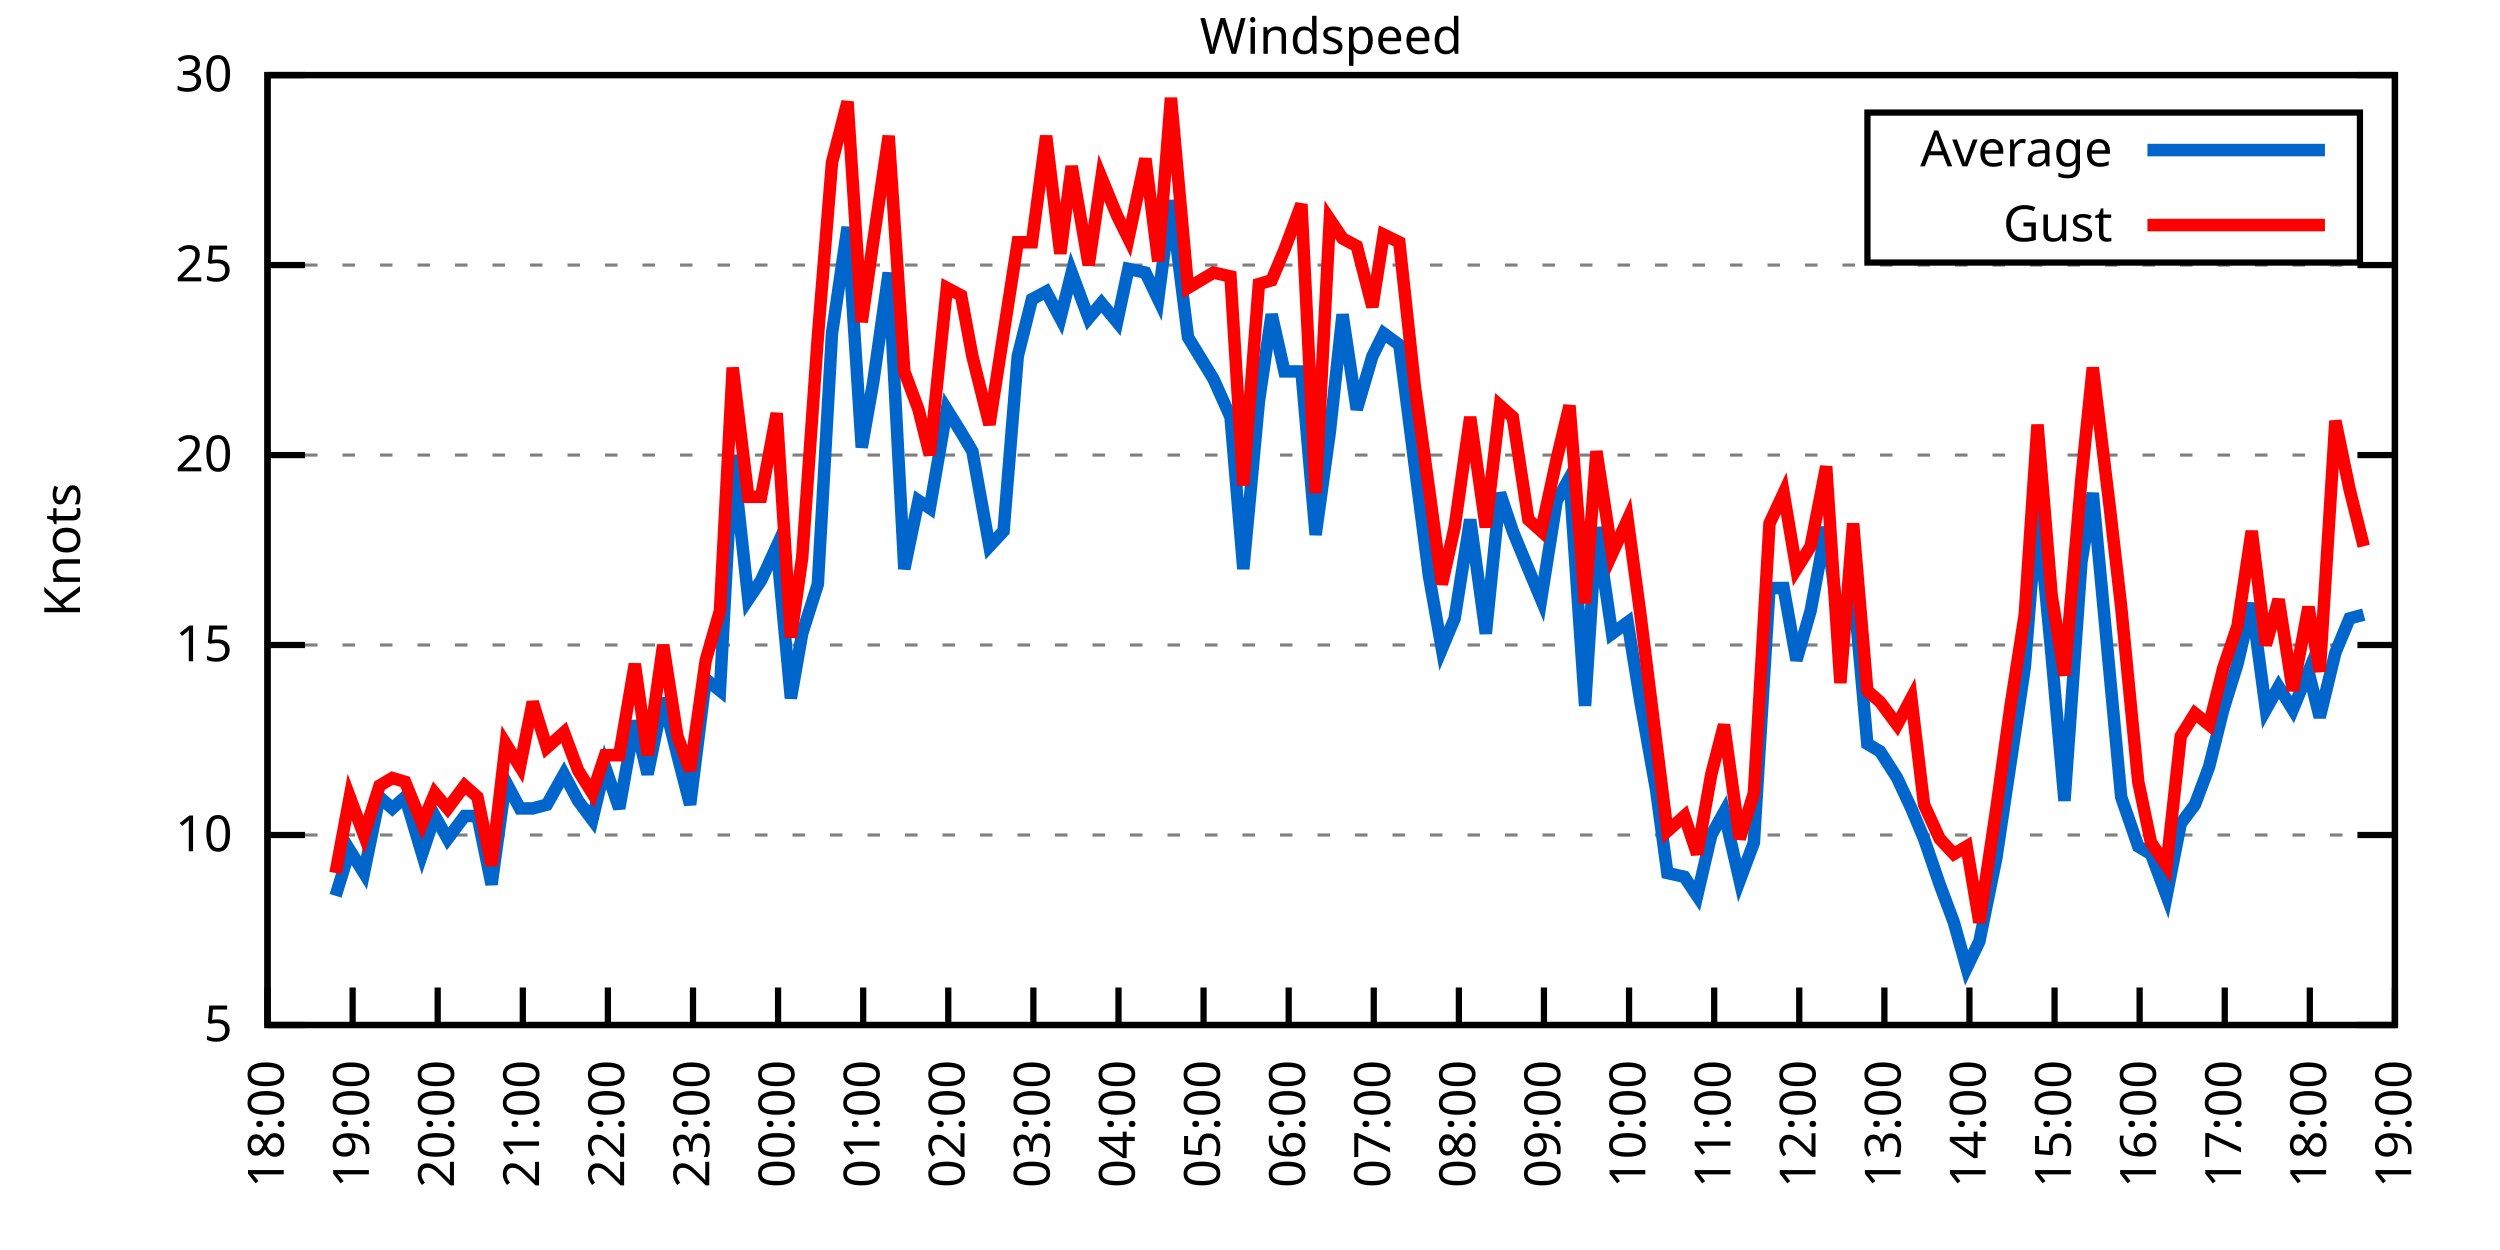
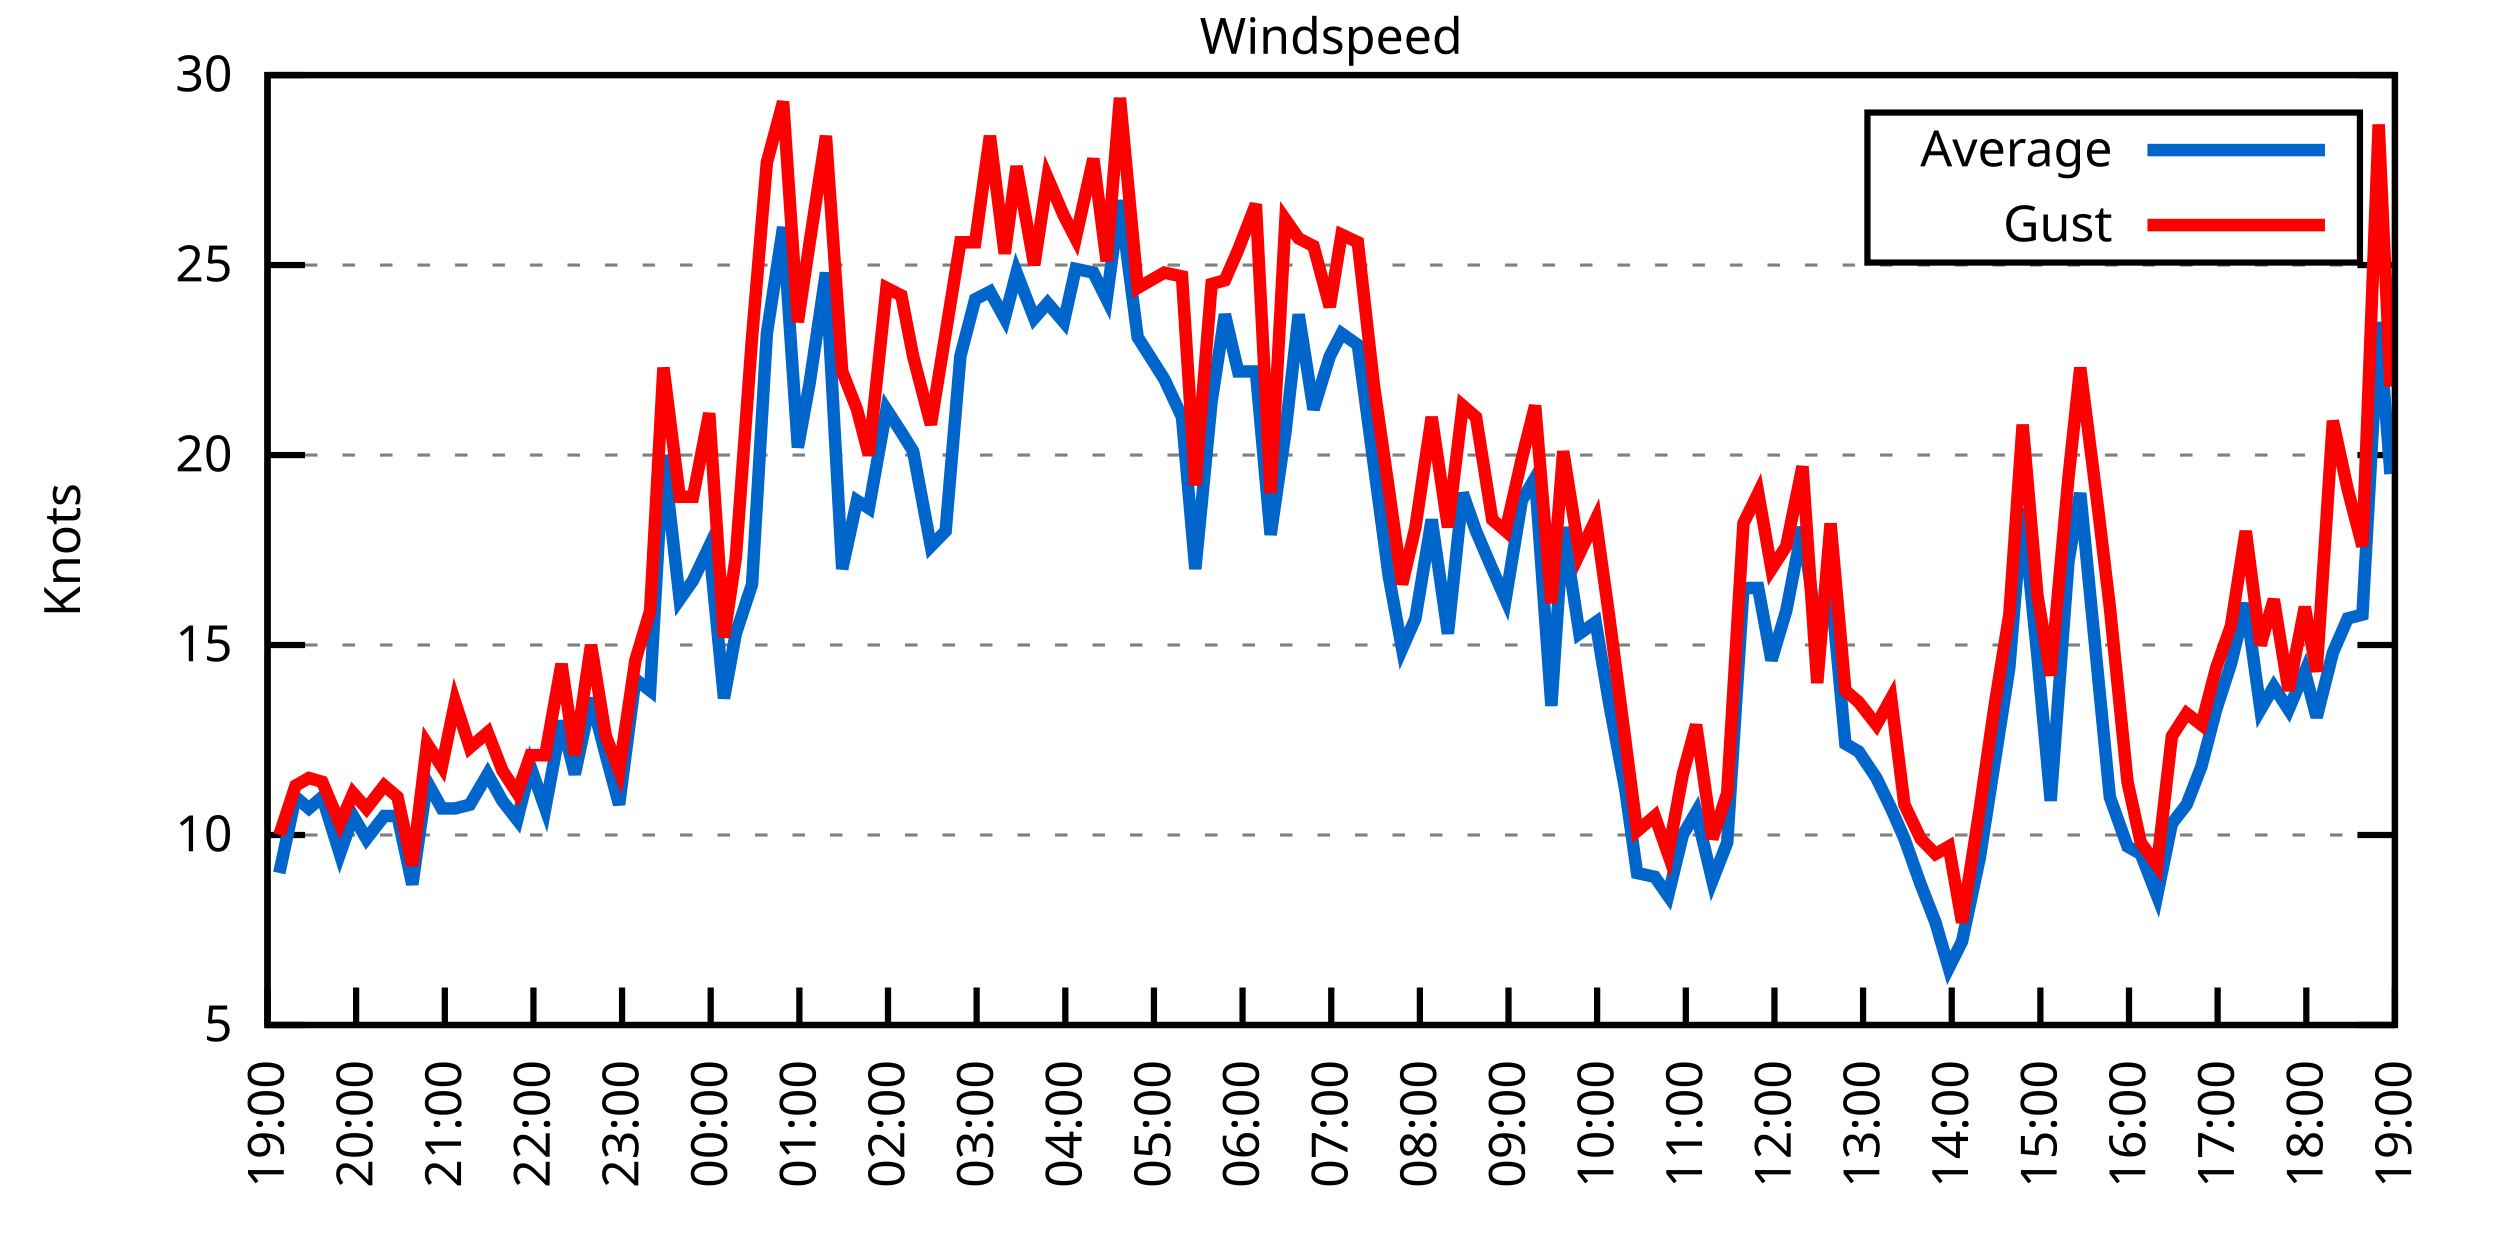
<svg xmlns="http://www.w3.org/2000/svg" xmlns:xlink="http://www.w3.org/1999/xlink" width="400" height="200" viewBox="0 0 400 200">
  <g id="gnuplot_canvas">
    <rect x="0" y="0" width="400" height="200" fill="none" />
    <defs>
      <circle id="gpDot" r="0.5" stroke-width="0.5" stroke="currentColor" />
      <path id="gpPt0" stroke-width="0.333" stroke="currentColor" d="M-1,0 h2 M0,-1 v2" />
      <path id="gpPt1" stroke-width="0.333" stroke="currentColor" d="M-1,-1 L1,1 M1,-1 L-1,1" />
      <path id="gpPt2" stroke-width="0.333" stroke="currentColor" d="M-1,0 L1,0 M0,-1 L0,1 M-1,-1 L1,1 M-1,1 L1,-1" />
      <rect id="gpPt3" stroke-width="0.333" stroke="currentColor" x="-1" y="-1" width="2" height="2" />
      <rect id="gpPt4" stroke-width="0.333" stroke="currentColor" fill="currentColor" x="-1" y="-1" width="2" height="2" />
      <circle id="gpPt5" stroke-width="0.333" stroke="currentColor" cx="0" cy="0" r="1" />
      <use xlink:href="#gpPt5" id="gpPt6" fill="currentColor" stroke="none" />
      <path id="gpPt7" stroke-width="0.333" stroke="currentColor" d="M0,-1.33 L-1.33,0.67 L1.33,0.67 z" />
      <use xlink:href="#gpPt7" id="gpPt8" fill="currentColor" stroke="none" />
      <use xlink:href="#gpPt7" id="gpPt9" stroke="currentColor" transform="rotate(180)" />
      <use xlink:href="#gpPt9" id="gpPt10" fill="currentColor" stroke="none" />
      <use xlink:href="#gpPt3" id="gpPt11" stroke="currentColor" transform="rotate(45)" />
      <use xlink:href="#gpPt11" id="gpPt12" fill="currentColor" stroke="none" />
      <path id="gpPt13" stroke-width="0.333" stroke="currentColor" d="M0,1.330 L1.265,0.411 L0.782,-1.067 L-0.782,-1.076 L-1.265,0.411 z" />
      <use xlink:href="#gpPt13" id="gpPt14" fill="currentColor" stroke="none" />
      <filter id="textbox" filterUnits="objectBoundingBox" x="0" y="0" height="1" width="1">
        <feFlood flood-color="white" flood-opacity="1" result="bgnd" />
        <feComposite in="SourceGraphic" in2="bgnd" operator="atop" />
      </filter>
      <filter id="greybox" filterUnits="objectBoundingBox" x="0" y="0" height="1" width="1">
        <feFlood flood-color="lightgrey" flood-opacity="1" result="grey" />
        <feComposite in="SourceGraphic" in2="grey" operator="atop" />
      </filter>
    </defs>
    <g fill="none" color="white" stroke="currentColor" stroke-width="1.00" stroke-linecap="butt" stroke-linejoin="miter">
</g>
    <g fill="none" color="black" stroke="currentColor" stroke-width="1.00" stroke-linecap="butt" stroke-linejoin="miter">
      <g stroke="none" shape-rendering="crispEdges">
        <polygon fill="rgb(255, 255, 255)" points="42.80,164.00 383.18,164.00 383.18,12.02 42.80,12.02 " />
      </g>
    </g>
    <g fill="none" color="black" stroke="currentColor" stroke-width="1.00" stroke-linecap="butt" stroke-linejoin="miter">
</g>
    <g fill="none" color="black" stroke="black" stroke-width="0.50" stroke-linecap="butt" stroke-linejoin="miter">
</g>
    <g fill="none" color="gray" stroke="currentColor" stroke-width="0.50" stroke-linecap="butt" stroke-linejoin="miter">
      <path stroke="gray" stroke-dasharray="2,4" class="gridline" d="M42.80,164.00 L383.19,164.00  " />
    </g>
    <g fill="none" color="gray" stroke="gray" stroke-width="1.00" stroke-linecap="butt" stroke-linejoin="miter">
</g>
    <g fill="none" color="black" stroke="currentColor" stroke-width="1.00" stroke-linecap="butt" stroke-linejoin="miter">
      <path stroke="black" d="M42.80,164.00 L48.80,164.00 M383.19,164.00 L377.19,164.00  " />
      <g transform="translate(37.20,166.60)" stroke="none" fill="black" font-family="Sans" font-size="8.00" text-anchor="end">
        <text>
          <tspan font-family="Sans"> 5</tspan>
        </text>
      </g>
    </g>
    <g fill="none" color="black" stroke="currentColor" stroke-width="1.00" stroke-linecap="butt" stroke-linejoin="miter">
</g>
    <g fill="none" color="black" stroke="black" stroke-width="0.50" stroke-linecap="butt" stroke-linejoin="miter">
</g>
    <g fill="none" color="gray" stroke="currentColor" stroke-width="0.50" stroke-linecap="butt" stroke-linejoin="miter">
      <path stroke="gray" stroke-dasharray="2,4" class="gridline" d="M42.80,133.60 L383.19,133.60  " />
    </g>
    <g fill="none" color="gray" stroke="gray" stroke-width="1.00" stroke-linecap="butt" stroke-linejoin="miter">
</g>
    <g fill="none" color="black" stroke="currentColor" stroke-width="1.00" stroke-linecap="butt" stroke-linejoin="miter">
      <path stroke="black" d="M42.80,133.60 L48.80,133.60 M383.19,133.60 L377.19,133.60  " />
      <g transform="translate(37.20,136.20)" stroke="none" fill="black" font-family="Sans" font-size="8.00" text-anchor="end">
        <text>
          <tspan font-family="Sans"> 10</tspan>
        </text>
      </g>
    </g>
    <g fill="none" color="black" stroke="currentColor" stroke-width="1.00" stroke-linecap="butt" stroke-linejoin="miter">
</g>
    <g fill="none" color="black" stroke="black" stroke-width="0.50" stroke-linecap="butt" stroke-linejoin="miter">
</g>
    <g fill="none" color="gray" stroke="currentColor" stroke-width="0.50" stroke-linecap="butt" stroke-linejoin="miter">
      <path stroke="gray" stroke-dasharray="2,4" class="gridline" d="M42.80,103.20 L383.19,103.20  " />
    </g>
    <g fill="none" color="gray" stroke="gray" stroke-width="1.00" stroke-linecap="butt" stroke-linejoin="miter">
</g>
    <g fill="none" color="black" stroke="currentColor" stroke-width="1.00" stroke-linecap="butt" stroke-linejoin="miter">
      <path stroke="black" d="M42.80,103.20 L48.80,103.20 M383.19,103.20 L377.19,103.20  " />
      <g transform="translate(37.20,105.80)" stroke="none" fill="black" font-family="Sans" font-size="8.00" text-anchor="end">
        <text>
          <tspan font-family="Sans"> 15</tspan>
        </text>
      </g>
    </g>
    <g fill="none" color="black" stroke="currentColor" stroke-width="1.00" stroke-linecap="butt" stroke-linejoin="miter">
</g>
    <g fill="none" color="black" stroke="black" stroke-width="0.50" stroke-linecap="butt" stroke-linejoin="miter">
</g>
    <g fill="none" color="gray" stroke="currentColor" stroke-width="0.50" stroke-linecap="butt" stroke-linejoin="miter">
      <path stroke="gray" stroke-dasharray="2,4" class="gridline" d="M42.80,72.81 L383.19,72.81  " />
    </g>
    <g fill="none" color="gray" stroke="gray" stroke-width="1.00" stroke-linecap="butt" stroke-linejoin="miter">
</g>
    <g fill="none" color="black" stroke="currentColor" stroke-width="1.00" stroke-linecap="butt" stroke-linejoin="miter">
      <path stroke="black" d="M42.80,72.81 L48.80,72.81 M383.19,72.81 L377.19,72.81  " />
      <g transform="translate(37.20,75.41)" stroke="none" fill="black" font-family="Sans" font-size="8.00" text-anchor="end">
        <text>
          <tspan font-family="Sans"> 20</tspan>
        </text>
      </g>
    </g>
    <g fill="none" color="black" stroke="currentColor" stroke-width="1.00" stroke-linecap="butt" stroke-linejoin="miter">
</g>
    <g fill="none" color="black" stroke="black" stroke-width="0.50" stroke-linecap="butt" stroke-linejoin="miter">
</g>
    <g fill="none" color="gray" stroke="currentColor" stroke-width="0.50" stroke-linecap="butt" stroke-linejoin="miter">
      <path stroke="gray" stroke-dasharray="2,4" class="gridline" d="M42.80,42.41 L383.19,42.41  " />
    </g>
    <g fill="none" color="gray" stroke="gray" stroke-width="1.00" stroke-linecap="butt" stroke-linejoin="miter">
</g>
    <g fill="none" color="black" stroke="currentColor" stroke-width="1.00" stroke-linecap="butt" stroke-linejoin="miter">
      <path stroke="black" d="M42.80,42.41 L48.80,42.41 M383.19,42.41 L377.19,42.41  " />
      <g transform="translate(37.20,45.01)" stroke="none" fill="black" font-family="Sans" font-size="8.00" text-anchor="end">
        <text>
          <tspan font-family="Sans"> 25</tspan>
        </text>
      </g>
    </g>
    <g fill="none" color="black" stroke="currentColor" stroke-width="1.00" stroke-linecap="butt" stroke-linejoin="miter">
</g>
    <g fill="none" color="black" stroke="black" stroke-width="0.50" stroke-linecap="butt" stroke-linejoin="miter">
</g>
    <g fill="none" color="gray" stroke="currentColor" stroke-width="0.50" stroke-linecap="butt" stroke-linejoin="miter">
      <path stroke="gray" stroke-dasharray="2,4" class="gridline" d="M42.80,12.01 L383.19,12.01  " />
    </g>
    <g fill="none" color="gray" stroke="gray" stroke-width="1.00" stroke-linecap="butt" stroke-linejoin="miter">
</g>
    <g fill="none" color="black" stroke="currentColor" stroke-width="1.00" stroke-linecap="butt" stroke-linejoin="miter">
      <path stroke="black" d="M42.80,12.01 L48.80,12.01 M383.19,12.01 L377.19,12.01  " />
      <g transform="translate(37.20,14.61)" stroke="none" fill="black" font-family="Sans" font-size="8.00" text-anchor="end">
        <text>
          <tspan font-family="Sans"> 30</tspan>
        </text>
      </g>
    </g>
    <g fill="none" color="black" stroke="currentColor" stroke-width="1.00" stroke-linecap="butt" stroke-linejoin="miter">
      <path stroke="black" d="M42.80,164.00 L42.80,158.00  " />
      <g transform="translate(45.40,169.60) rotate(270.00)" stroke="none" fill="black" font-family="Sans" font-size="8.00" text-anchor="end">
        <text>
-           <tspan font-family="Sans">18:00</tspan>
-         </text>
-       </g>
-     </g>
-     <g fill="none" color="black" stroke="currentColor" stroke-width="1.00" stroke-linecap="butt" stroke-linejoin="miter">
-       <path stroke="black" d="M56.42,164.00 L56.42,158.00  " />
-       <g transform="translate(59.02,169.60) rotate(270.00)" stroke="none" fill="black" font-family="Sans" font-size="8.00" text-anchor="end">
-         <text>
          <tspan font-family="Sans">19:00</tspan>
        </text>
      </g>
    </g>
    <g fill="none" color="black" stroke="currentColor" stroke-width="1.00" stroke-linecap="butt" stroke-linejoin="miter">
-       <path stroke="black" d="M70.03,164.00 L70.03,158.00  " />
-       <g transform="translate(72.63,169.60) rotate(270.00)" stroke="none" fill="black" font-family="Sans" font-size="8.00" text-anchor="end">
+       <path stroke="black" d="M56.98,164.00 L56.98,158.00  " />
+       <g transform="translate(59.58,169.60) rotate(270.00)" stroke="none" fill="black" font-family="Sans" font-size="8.00" text-anchor="end">
        <text>
          <tspan font-family="Sans">20:00</tspan>
        </text>
      </g>
    </g>
    <g fill="none" color="black" stroke="currentColor" stroke-width="1.00" stroke-linecap="butt" stroke-linejoin="miter">
-       <path stroke="black" d="M83.65,164.00 L83.65,158.00  " />
-       <g transform="translate(86.25,169.60) rotate(270.00)" stroke="none" fill="black" font-family="Sans" font-size="8.00" text-anchor="end">
+       <path stroke="black" d="M71.17,164.00 L71.17,158.00  " />
+       <g transform="translate(73.77,169.60) rotate(270.00)" stroke="none" fill="black" font-family="Sans" font-size="8.00" text-anchor="end">
        <text>
          <tspan font-family="Sans">21:00</tspan>
        </text>
      </g>
    </g>
    <g fill="none" color="black" stroke="currentColor" stroke-width="1.00" stroke-linecap="butt" stroke-linejoin="miter">
-       <path stroke="black" d="M97.26,164.00 L97.26,158.00  " />
-       <g transform="translate(99.86,169.60) rotate(270.00)" stroke="none" fill="black" font-family="Sans" font-size="8.00" text-anchor="end">
+       <path stroke="black" d="M85.35,164.00 L85.35,158.00  " />
+       <g transform="translate(87.95,169.60) rotate(270.00)" stroke="none" fill="black" font-family="Sans" font-size="8.00" text-anchor="end">
        <text>
          <tspan font-family="Sans">22:00</tspan>
        </text>
      </g>
    </g>
    <g fill="none" color="black" stroke="currentColor" stroke-width="1.00" stroke-linecap="butt" stroke-linejoin="miter">
-       <path stroke="black" d="M110.88,164.00 L110.88,158.00  " />
-       <g transform="translate(113.48,169.60) rotate(270.00)" stroke="none" fill="black" font-family="Sans" font-size="8.00" text-anchor="end">
+       <path stroke="black" d="M99.53,164.00 L99.53,158.00  " />
+       <g transform="translate(102.13,169.60) rotate(270.00)" stroke="none" fill="black" font-family="Sans" font-size="8.00" text-anchor="end">
        <text>
          <tspan font-family="Sans">23:00</tspan>
        </text>
      </g>
    </g>
    <g fill="none" color="black" stroke="currentColor" stroke-width="1.00" stroke-linecap="butt" stroke-linejoin="miter">
-       <path stroke="black" d="M124.49,164.00 L124.49,158.00  " />
-       <g transform="translate(127.09,169.60) rotate(270.00)" stroke="none" fill="black" font-family="Sans" font-size="8.00" text-anchor="end">
+       <path stroke="black" d="M113.71,164.00 L113.71,158.00  " />
+       <g transform="translate(116.31,169.60) rotate(270.00)" stroke="none" fill="black" font-family="Sans" font-size="8.00" text-anchor="end">
        <text>
          <tspan font-family="Sans">00:00</tspan>
        </text>
      </g>
    </g>
    <g fill="none" color="black" stroke="currentColor" stroke-width="1.00" stroke-linecap="butt" stroke-linejoin="miter">
-       <path stroke="black" d="M138.11,164.00 L138.11,158.00  " />
-       <g transform="translate(140.71,169.60) rotate(270.00)" stroke="none" fill="black" font-family="Sans" font-size="8.00" text-anchor="end">
+       <path stroke="black" d="M127.90,164.00 L127.90,158.00  " />
+       <g transform="translate(130.50,169.60) rotate(270.00)" stroke="none" fill="black" font-family="Sans" font-size="8.00" text-anchor="end">
        <text>
          <tspan font-family="Sans">01:00</tspan>
        </text>
      </g>
    </g>
    <g fill="none" color="black" stroke="currentColor" stroke-width="1.00" stroke-linecap="butt" stroke-linejoin="miter">
-       <path stroke="black" d="M151.72,164.00 L151.72,158.00  " />
-       <g transform="translate(154.32,169.60) rotate(270.00)" stroke="none" fill="black" font-family="Sans" font-size="8.00" text-anchor="end">
+       <path stroke="black" d="M142.08,164.00 L142.08,158.00  " />
+       <g transform="translate(144.68,169.60) rotate(270.00)" stroke="none" fill="black" font-family="Sans" font-size="8.00" text-anchor="end">
        <text>
          <tspan font-family="Sans">02:00</tspan>
        </text>
      </g>
    </g>
    <g fill="none" color="black" stroke="currentColor" stroke-width="1.00" stroke-linecap="butt" stroke-linejoin="miter">
-       <path stroke="black" d="M165.34,164.00 L165.34,158.00  " />
-       <g transform="translate(167.94,169.60) rotate(270.00)" stroke="none" fill="black" font-family="Sans" font-size="8.00" text-anchor="end">
+       <path stroke="black" d="M156.26,164.00 L156.26,158.00  " />
+       <g transform="translate(158.86,169.60) rotate(270.00)" stroke="none" fill="black" font-family="Sans" font-size="8.00" text-anchor="end">
        <text>
          <tspan font-family="Sans">03:00</tspan>
        </text>
      </g>
    </g>
    <g fill="none" color="black" stroke="currentColor" stroke-width="1.00" stroke-linecap="butt" stroke-linejoin="miter">
-       <path stroke="black" d="M178.96,164.00 L178.96,158.00  " />
-       <g transform="translate(181.56,169.60) rotate(270.00)" stroke="none" fill="black" font-family="Sans" font-size="8.00" text-anchor="end">
+       <path stroke="black" d="M170.45,164.00 L170.45,158.00  " />
+       <g transform="translate(173.05,169.60) rotate(270.00)" stroke="none" fill="black" font-family="Sans" font-size="8.00" text-anchor="end">
        <text>
          <tspan font-family="Sans">04:00</tspan>
        </text>
      </g>
    </g>
    <g fill="none" color="black" stroke="currentColor" stroke-width="1.00" stroke-linecap="butt" stroke-linejoin="miter">
-       <path stroke="black" d="M192.57,164.00 L192.57,158.00  " />
-       <g transform="translate(195.17,169.60) rotate(270.00)" stroke="none" fill="black" font-family="Sans" font-size="8.00" text-anchor="end">
+       <path stroke="black" d="M184.63,164.00 L184.63,158.00  " />
+       <g transform="translate(187.23,169.60) rotate(270.00)" stroke="none" fill="black" font-family="Sans" font-size="8.00" text-anchor="end">
        <text>
          <tspan font-family="Sans">05:00</tspan>
        </text>
      </g>
    </g>
    <g fill="none" color="black" stroke="currentColor" stroke-width="1.00" stroke-linecap="butt" stroke-linejoin="miter">
-       <path stroke="black" d="M206.19,164.00 L206.19,158.00  " />
-       <g transform="translate(208.79,169.60) rotate(270.00)" stroke="none" fill="black" font-family="Sans" font-size="8.00" text-anchor="end">
+       <path stroke="black" d="M198.81,164.00 L198.81,158.00  " />
+       <g transform="translate(201.41,169.60) rotate(270.00)" stroke="none" fill="black" font-family="Sans" font-size="8.00" text-anchor="end">
        <text>
          <tspan font-family="Sans">06:00</tspan>
        </text>
      </g>
    </g>
    <g fill="none" color="black" stroke="currentColor" stroke-width="1.00" stroke-linecap="butt" stroke-linejoin="miter">
-       <path stroke="black" d="M219.80,164.00 L219.80,158.00  " />
-       <g transform="translate(222.40,169.60) rotate(270.00)" stroke="none" fill="black" font-family="Sans" font-size="8.00" text-anchor="end">
+       <path stroke="black" d="M213.00,164.00 L213.00,158.00  " />
+       <g transform="translate(215.60,169.60) rotate(270.00)" stroke="none" fill="black" font-family="Sans" font-size="8.00" text-anchor="end">
        <text>
          <tspan font-family="Sans">07:00</tspan>
        </text>
      </g>
    </g>
    <g fill="none" color="black" stroke="currentColor" stroke-width="1.00" stroke-linecap="butt" stroke-linejoin="miter">
-       <path stroke="black" d="M233.42,164.00 L233.42,158.00  " />
-       <g transform="translate(236.02,169.60) rotate(270.00)" stroke="none" fill="black" font-family="Sans" font-size="8.00" text-anchor="end">
+       <path stroke="black" d="M227.18,164.00 L227.18,158.00  " />
+       <g transform="translate(229.78,169.60) rotate(270.00)" stroke="none" fill="black" font-family="Sans" font-size="8.00" text-anchor="end">
        <text>
          <tspan font-family="Sans">08:00</tspan>
        </text>
      </g>
    </g>
    <g fill="none" color="black" stroke="currentColor" stroke-width="1.00" stroke-linecap="butt" stroke-linejoin="miter">
-       <path stroke="black" d="M247.03,164.00 L247.03,158.00  " />
-       <g transform="translate(249.63,169.60) rotate(270.00)" stroke="none" fill="black" font-family="Sans" font-size="8.00" text-anchor="end">
+       <path stroke="black" d="M241.36,164.00 L241.36,158.00  " />
+       <g transform="translate(243.96,169.60) rotate(270.00)" stroke="none" fill="black" font-family="Sans" font-size="8.00" text-anchor="end">
        <text>
          <tspan font-family="Sans">09:00</tspan>
        </text>
      </g>
    </g>
    <g fill="none" color="black" stroke="currentColor" stroke-width="1.00" stroke-linecap="butt" stroke-linejoin="miter">
-       <path stroke="black" d="M260.65,164.00 L260.65,158.00  " />
-       <g transform="translate(263.25,169.60) rotate(270.00)" stroke="none" fill="black" font-family="Sans" font-size="8.00" text-anchor="end">
+       <path stroke="black" d="M255.54,164.00 L255.54,158.00  " />
+       <g transform="translate(258.14,169.60) rotate(270.00)" stroke="none" fill="black" font-family="Sans" font-size="8.00" text-anchor="end">
        <text>
          <tspan font-family="Sans">10:00</tspan>
        </text>
      </g>
    </g>
    <g fill="none" color="black" stroke="currentColor" stroke-width="1.00" stroke-linecap="butt" stroke-linejoin="miter">
-       <path stroke="black" d="M274.27,164.00 L274.27,158.00  " />
-       <g transform="translate(276.87,169.60) rotate(270.00)" stroke="none" fill="black" font-family="Sans" font-size="8.00" text-anchor="end">
+       <path stroke="black" d="M269.73,164.00 L269.73,158.00  " />
+       <g transform="translate(272.33,169.60) rotate(270.00)" stroke="none" fill="black" font-family="Sans" font-size="8.00" text-anchor="end">
        <text>
          <tspan font-family="Sans">11:00</tspan>
        </text>
      </g>
    </g>
    <g fill="none" color="black" stroke="currentColor" stroke-width="1.00" stroke-linecap="butt" stroke-linejoin="miter">
-       <path stroke="black" d="M287.88,164.00 L287.88,158.00  " />
-       <g transform="translate(290.48,169.60) rotate(270.00)" stroke="none" fill="black" font-family="Sans" font-size="8.00" text-anchor="end">
+       <path stroke="black" d="M283.91,164.00 L283.91,158.00  " />
+       <g transform="translate(286.51,169.60) rotate(270.00)" stroke="none" fill="black" font-family="Sans" font-size="8.00" text-anchor="end">
        <text>
          <tspan font-family="Sans">12:00</tspan>
        </text>
      </g>
    </g>
    <g fill="none" color="black" stroke="currentColor" stroke-width="1.00" stroke-linecap="butt" stroke-linejoin="miter">
-       <path stroke="black" d="M301.50,164.00 L301.50,158.00  " />
-       <g transform="translate(304.10,169.60) rotate(270.00)" stroke="none" fill="black" font-family="Sans" font-size="8.00" text-anchor="end">
+       <path stroke="black" d="M298.09,164.00 L298.09,158.00  " />
+       <g transform="translate(300.69,169.60) rotate(270.00)" stroke="none" fill="black" font-family="Sans" font-size="8.00" text-anchor="end">
        <text>
          <tspan font-family="Sans">13:00</tspan>
        </text>
      </g>
    </g>
    <g fill="none" color="black" stroke="currentColor" stroke-width="1.00" stroke-linecap="butt" stroke-linejoin="miter">
-       <path stroke="black" d="M315.11,164.00 L315.11,158.00  " />
-       <g transform="translate(317.71,169.60) rotate(270.00)" stroke="none" fill="black" font-family="Sans" font-size="8.00" text-anchor="end">
+       <path stroke="black" d="M312.28,164.00 L312.28,158.00  " />
+       <g transform="translate(314.88,169.60) rotate(270.00)" stroke="none" fill="black" font-family="Sans" font-size="8.00" text-anchor="end">
        <text>
          <tspan font-family="Sans">14:00</tspan>
        </text>
      </g>
    </g>
    <g fill="none" color="black" stroke="currentColor" stroke-width="1.00" stroke-linecap="butt" stroke-linejoin="miter">
-       <path stroke="black" d="M328.73,164.00 L328.73,158.00  " />
-       <g transform="translate(331.33,169.60) rotate(270.00)" stroke="none" fill="black" font-family="Sans" font-size="8.00" text-anchor="end">
+       <path stroke="black" d="M326.46,164.00 L326.46,158.00  " />
+       <g transform="translate(329.06,169.60) rotate(270.00)" stroke="none" fill="black" font-family="Sans" font-size="8.00" text-anchor="end">
        <text>
          <tspan font-family="Sans">15:00</tspan>
        </text>
      </g>
    </g>
    <g fill="none" color="black" stroke="currentColor" stroke-width="1.00" stroke-linecap="butt" stroke-linejoin="miter">
-       <path stroke="black" d="M342.34,164.00 L342.34,158.00  " />
-       <g transform="translate(344.94,169.60) rotate(270.00)" stroke="none" fill="black" font-family="Sans" font-size="8.00" text-anchor="end">
+       <path stroke="black" d="M340.64,164.00 L340.64,158.00  " />
+       <g transform="translate(343.24,169.60) rotate(270.00)" stroke="none" fill="black" font-family="Sans" font-size="8.00" text-anchor="end">
        <text>
          <tspan font-family="Sans">16:00</tspan>
        </text>
      </g>
    </g>
    <g fill="none" color="black" stroke="currentColor" stroke-width="1.00" stroke-linecap="butt" stroke-linejoin="miter">
-       <path stroke="black" d="M355.96,164.00 L355.96,158.00  " />
-       <g transform="translate(358.56,169.60) rotate(270.00)" stroke="none" fill="black" font-family="Sans" font-size="8.00" text-anchor="end">
+       <path stroke="black" d="M354.82,164.00 L354.82,158.00  " />
+       <g transform="translate(357.42,169.60) rotate(270.00)" stroke="none" fill="black" font-family="Sans" font-size="8.00" text-anchor="end">
        <text>
          <tspan font-family="Sans">17:00</tspan>
        </text>
      </g>
    </g>
    <g fill="none" color="black" stroke="currentColor" stroke-width="1.00" stroke-linecap="butt" stroke-linejoin="miter">
-       <path stroke="black" d="M369.57,164.00 L369.57,158.00  " />
-       <g transform="translate(372.17,169.60) rotate(270.00)" stroke="none" fill="black" font-family="Sans" font-size="8.00" text-anchor="end">
+       <path stroke="black" d="M369.01,164.00 L369.01,158.00  " />
+       <g transform="translate(371.61,169.60) rotate(270.00)" stroke="none" fill="black" font-family="Sans" font-size="8.00" text-anchor="end">
        <text>
          <tspan font-family="Sans">18:00</tspan>
        </text>
      </g>
    </g>
    <g fill="none" color="black" stroke="currentColor" stroke-width="1.00" stroke-linecap="butt" stroke-linejoin="miter">
      <path stroke="black" d="M383.19,164.00 L383.19,158.00  " />
      <g transform="translate(385.79,169.60) rotate(270.00)" stroke="none" fill="black" font-family="Sans" font-size="8.00" text-anchor="end">
        <text>
          <tspan font-family="Sans">19:00</tspan>
        </text>
      </g>
    </g>
    <g fill="none" color="black" stroke="currentColor" stroke-width="1.00" stroke-linecap="butt" stroke-linejoin="miter">
</g>
    <g fill="none" color="black" stroke="currentColor" stroke-width="1.00" stroke-linecap="butt" stroke-linejoin="miter">
      <path stroke="black" d="M42.80,12.01 L42.80,164.00 L383.19,164.00 L383.19,12.01 L42.80,12.01 Z  " />
    </g>
    <g fill="none" color="black" stroke="currentColor" stroke-width="1.00" stroke-linecap="butt" stroke-linejoin="miter">
</g>
    <g fill="none" color="black" stroke="currentColor" stroke-width="1.00" stroke-linecap="butt" stroke-linejoin="miter">
      <path stroke="black" d="M298.79,42.01 L298.79,18.01 L377.59,18.01 L377.59,42.01 L298.79,42.01 Z  " />
    </g>
    <g id="Windspeed_plot_1">
      <g fill="none" color="white" stroke="black" stroke-width="2.00" stroke-linecap="butt" stroke-linejoin="miter">
</g>
      <g fill="none" color="black" stroke="currentColor" stroke-width="2.00" stroke-linecap="butt" stroke-linejoin="miter">
        <g transform="translate(337.99,26.61)" stroke="none" fill="black" font-family="Sans" font-size="8.00" text-anchor="end">
          <text>
            <tspan font-family="Sans">Average</tspan>
          </text>
        </g>
      </g>
      <g fill="none" color="black" stroke="currentColor" stroke-width="2.00" stroke-linecap="butt" stroke-linejoin="miter">
-         <path stroke="rgb(  0, 102, 204)" d="M343.59,24.01 L371.99,24.01 M53.69,143.33 L55.96,136.03 L58.23,139.68 L60.73,127.52 L62.77,129.35 L64.81,127.52   L67.54,136.64 L69.58,130.56 L71.62,134.21 L74.34,130.56 L76.39,130.56 L78.65,141.51 L80.92,125.09 L83.19,129.35   L85.24,129.35 L87.50,128.74 L90.23,123.87 L92.50,128.13 L94.77,131.17 L96.81,122.66 L99.08,129.35 L101.57,115.36   L103.62,123.87 L106.11,111.72 L108.38,120.83 L110.42,128.74 L112.92,108.68 L115.19,110.50 L117.23,72.81 L119.73,95.91   L121.77,92.87 L124.27,87.40 L126.54,111.72 L128.35,101.38 L130.85,93.48 L133.12,53.35 L135.61,36.33 L137.88,71.59   L139.70,61.25 L142.19,43.62 L144.69,91.04 L146.96,80.10 L148.77,81.32 L151.50,65.51 L153.77,69.16 L155.58,72.20   L158.31,87.40 L160.57,84.97 L162.84,57.00 L165.11,47.88 L167.38,46.66 L169.65,50.92 L171.47,43.62 L174.19,50.92   L176.23,48.49 L178.73,51.53 L180.54,43.02 L183.27,43.62 L185.31,47.88 L187.35,32.07 L190.08,53.96 L194.16,60.65   L196.88,66.73 L198.93,91.04 L201.42,64.29 L203.46,50.31 L205.51,59.43 L208.23,59.43 L210.50,85.57 L212.77,69.16   L214.81,50.31 L217.08,65.51 L219.58,57.00 L221.39,53.35 L223.89,55.18 L226.38,74.63 L228.65,92.26 L230.70,103.81   L232.74,98.95 L235.23,83.14 L237.73,101.38 L240.00,78.89 L242.04,84.97 L244.54,91.04 L246.58,95.91 L249.08,80.10   L251.12,76.45 L253.61,112.93 L255.43,84.36 L257.93,101.38 L260.42,99.56 L262.47,112.32 L264.96,126.31 L266.78,139.68   L269.50,140.29 L271.54,143.33 L273.81,133.60 L275.85,129.95 L278.35,140.90 L280.62,134.82 L283.12,94.08 L285.38,94.08   L287.43,105.64 L289.70,97.73 L292.19,84.36 L294.46,101.38 L296.50,93.48 L298.77,119.01 L300.82,120.23 L303.54,124.48   L305.81,129.35 L307.85,134.21 L310.35,141.51 L312.62,147.59 L314.66,154.88 L316.70,150.62 L319.42,137.25 L321.69,122.05   L323.96,106.85 L326.00,81.32 L328.27,105.03 L330.32,128.13 L333.04,89.83 L334.85,78.89 L337.58,108.07 L339.39,127.52   L342.12,135.43 L344.16,136.64 L346.65,143.33 L348.92,131.78 L351.19,128.74 L353.46,122.66 L355.73,113.54 L358.00,106.24   L360.27,96.52 L362.54,113.54 L364.58,109.89 L366.85,113.54 L369.35,107.46 L371.16,114.76 L373.66,104.42 L375.93,98.95   L378.20,98.34  " />
+         <path stroke="rgb(  0, 102, 204)" d="M343.59,24.01 L371.99,24.01 M44.69,139.68 L47.29,127.52 L49.42,129.35 L51.55,127.52 L54.38,136.64 L56.51,130.56   L58.64,134.21 L61.47,130.56 L63.60,130.56 L65.97,141.51 L68.33,125.09 L70.69,129.35 L72.82,129.35 L75.18,128.74   L78.02,123.87 L80.38,128.13 L82.75,131.17 L84.88,122.66 L87.24,129.35 L89.84,115.36 L91.97,123.87 L94.57,111.72   L96.93,120.83 L99.06,128.74 L101.66,108.68 L104.02,110.50 L106.15,72.81 L108.75,95.91 L110.88,92.87 L113.48,87.40   L115.84,111.72 L117.73,101.38 L120.33,93.48 L122.70,53.35 L125.30,36.33 L127.66,71.59 L129.55,61.25 L132.15,43.62   L134.75,91.04 L137.12,80.10 L139.01,81.32 L141.84,65.51 L144.21,69.16 L146.10,72.20 L148.94,87.40 L151.30,84.97   L153.66,57.00 L156.03,47.88 L158.39,46.66 L160.75,50.92 L162.65,43.62 L165.48,50.92 L167.61,48.49 L170.21,51.53   L172.10,43.02 L174.94,43.62 L177.06,47.88 L179.19,32.07 L182.03,53.96 L186.28,60.65 L189.12,66.73 L191.25,91.04   L193.85,64.29 L195.98,50.31 L198.10,59.43 L200.94,59.43 L203.30,85.57 L205.67,69.16 L207.79,50.31 L210.16,65.51   L212.76,57.00 L214.65,53.35 L217.25,55.18 L219.85,74.63 L222.21,92.26 L224.34,103.81 L226.47,98.95 L229.07,83.14   L231.67,101.38 L234.03,78.89 L236.16,84.97 L238.76,91.04 L240.89,95.91 L243.49,80.10 L245.62,76.45 L248.22,112.93   L250.11,84.36 L252.71,101.38 L255.31,99.56 L257.43,112.32 L260.04,126.31 L261.93,139.68 L264.76,140.29 L266.89,143.33   L269.25,133.60 L271.38,129.95 L273.98,140.90 L276.35,134.82 L278.95,94.08 L281.31,94.08 L283.44,105.64 L285.80,97.73   L288.40,84.36 L290.76,101.38 L292.89,93.48 L295.26,119.01 L297.38,120.23 L300.22,124.48 L302.58,129.35 L304.71,134.21   L307.31,141.51 L309.68,147.59 L311.80,154.88 L313.93,150.62 L316.77,137.25 L319.13,122.05 L321.49,106.85 L323.62,81.32   L325.99,105.03 L328.11,128.13 L330.95,89.83 L332.84,78.89 L335.68,108.07 L337.57,127.52 L340.40,135.43 L342.53,136.64   L345.13,143.33 L347.50,131.78 L349.86,128.74 L352.22,122.66 L354.59,113.54 L356.95,106.24 L359.32,96.52 L361.68,113.54   L363.81,109.89 L366.17,113.54 L368.77,107.46 L370.66,114.76 L373.26,104.42 L375.63,98.95 L377.99,98.34 L380.59,51.53   L382.48,75.85  " />
      </g>
    </g>
    <g id="Windspeed_plot_2">
      <g fill="none" color="black" stroke="currentColor" stroke-width="2.00" stroke-linecap="butt" stroke-linejoin="miter">
        <g transform="translate(337.99,38.61)" stroke="none" fill="black" font-family="Sans" font-size="8.00" text-anchor="end">
          <text>
            <tspan font-family="Sans">Gust</tspan>
          </text>
        </g>
      </g>
      <g fill="none" color="black" stroke="currentColor" stroke-width="2.00" stroke-linecap="butt" stroke-linejoin="miter">
-         <path stroke="rgb(255,   0,   0)" d="M343.59,36.01 L371.99,36.01 M53.69,139.68 L55.96,127.52 L58.23,133.60 L60.73,125.70 L62.77,124.48 L64.81,125.09   L67.54,131.78 L69.58,126.91 L71.62,129.35 L74.34,125.70 L76.39,127.52 L78.65,138.47 L80.92,119.01 L83.19,122.66   L85.24,112.32 L87.50,119.62 L90.23,117.19 L92.50,123.27 L94.77,126.91 L96.81,120.83 L99.08,120.83 L101.57,106.24   L103.62,120.83 L106.11,103.20 L108.38,117.80 L110.42,123.27 L112.92,105.64 L115.19,97.73 L117.23,58.82 L119.73,79.49   L121.77,79.49 L124.27,66.12 L126.54,101.99 L128.35,89.22 L130.85,53.96 L133.12,25.99 L135.61,16.27 L137.88,51.53   L139.70,38.76 L142.19,21.74 L144.69,59.43 L146.96,65.51 L148.77,72.81 L151.50,46.06 L153.77,47.27 L155.58,57.00   L158.31,67.94 L160.57,53.35 L162.84,38.76 L165.11,38.76 L167.38,21.74 L169.65,40.58 L171.47,26.60 L174.19,42.41   L176.23,28.42 L178.73,34.50 L180.54,38.15 L183.27,25.39 L185.31,41.80 L187.35,15.66 L190.08,46.06 L194.16,43.62   L196.88,44.23 L198.93,77.67 L201.42,45.45 L203.46,44.84 L205.51,39.98 L208.23,32.68 L210.50,78.89 L212.77,35.11   L214.81,38.15 L217.08,39.37 L219.58,49.10 L221.39,37.54 L223.89,38.76 L226.38,61.86 L228.65,78.28 L230.70,93.48   L232.74,84.36 L235.23,66.73 L237.73,84.36 L240.00,64.90 L242.04,66.73 L244.54,83.14 L246.58,84.97 L249.08,73.41   L251.12,64.90 L253.61,96.52 L255.43,72.20 L257.93,88.61 L260.42,83.14 L262.47,98.34 L264.96,118.40 L266.78,132.99   L269.50,130.56 L271.54,136.64 L273.81,123.87 L275.85,115.97 L278.35,134.21 L280.62,126.91 L283.12,83.75 L285.38,78.89   L287.43,91.04 L289.70,87.40 L292.19,74.63 L294.46,109.28 L296.50,83.75 L298.77,110.50 L300.82,112.32 L303.54,115.97   L305.81,111.72 L307.85,128.74 L310.35,134.21 L312.62,136.64 L314.66,135.43 L316.70,147.59 L319.42,129.35 L321.69,112.93   L323.96,98.34 L326.00,67.94 L328.27,95.30 L330.32,108.07 L333.04,76.45 L334.85,58.82 L337.58,81.32 L339.39,97.12   L342.12,125.09 L344.16,134.82 L346.65,138.47 L348.92,117.80 L351.19,114.15 L353.46,115.97 L355.73,106.85 L358.00,100.16   L360.27,84.97 L362.54,103.20 L364.58,95.91 L366.85,110.50 L369.35,97.12 L371.16,107.46 L373.66,67.33 L375.93,78.28   L378.20,87.40  " />
+         <path stroke="rgb(255,   0,   0)" d="M343.59,36.01 L371.99,36.01 M44.69,133.60 L47.29,125.70 L49.42,124.48 L51.55,125.09 L54.38,131.78 L56.51,126.91   L58.64,129.35 L61.47,125.70 L63.60,127.52 L65.97,138.47 L68.33,119.01 L70.69,122.66 L72.82,112.32 L75.18,119.62   L78.02,117.19 L80.38,123.27 L82.75,126.91 L84.88,120.83 L87.24,120.83 L89.84,106.24 L91.97,120.83 L94.57,103.20   L96.93,117.80 L99.06,123.27 L101.66,105.64 L104.02,97.73 L106.15,58.82 L108.75,79.49 L110.88,79.49 L113.48,66.12   L115.84,101.99 L117.73,89.22 L120.33,53.96 L122.70,25.99 L125.30,16.27 L127.66,51.53 L129.55,38.76 L132.15,21.74   L134.75,59.43 L137.12,65.51 L139.01,72.81 L141.84,46.06 L144.21,47.27 L146.10,57.00 L148.94,67.94 L151.30,53.35   L153.66,38.76 L156.03,38.76 L158.39,21.74 L160.75,40.58 L162.65,26.60 L165.48,42.41 L167.61,28.42 L170.21,34.50   L172.10,38.15 L174.94,25.39 L177.06,41.80 L179.19,15.66 L182.03,46.06 L186.28,43.62 L189.12,44.23 L191.25,77.67   L193.85,45.45 L195.98,44.84 L198.10,39.98 L200.94,32.68 L203.30,78.89 L205.67,35.11 L207.79,38.15 L210.16,39.37   L212.76,49.10 L214.65,37.54 L217.25,38.76 L219.85,61.86 L222.21,78.28 L224.34,93.48 L226.47,84.36 L229.07,66.73   L231.67,84.36 L234.03,64.90 L236.16,66.73 L238.76,83.14 L240.89,84.97 L243.49,73.41 L245.62,64.90 L248.22,96.52   L250.11,72.20 L252.71,88.61 L255.31,83.14 L257.43,98.34 L260.04,118.40 L261.93,132.99 L264.76,130.56 L266.89,136.64   L269.25,123.87 L271.38,115.97 L273.98,134.21 L276.35,126.91 L278.95,83.75 L281.31,78.89 L283.44,91.04 L285.80,87.40   L288.40,74.63 L290.76,109.28 L292.89,83.75 L295.26,110.50 L297.38,112.32 L300.22,115.97 L302.58,111.72 L304.71,128.74   L307.31,134.21 L309.68,136.64 L311.80,135.43 L313.93,147.59 L316.77,129.35 L319.13,112.93 L321.49,98.34 L323.62,67.94   L325.99,95.30 L328.11,108.07 L330.95,76.45 L332.84,58.82 L335.68,81.32 L337.57,97.12 L340.40,125.09 L342.53,134.82   L345.13,138.47 L347.50,117.80 L349.86,114.15 L352.22,115.97 L354.59,106.85 L356.95,100.16 L359.32,84.97 L361.68,103.20   L363.81,95.91 L366.17,110.50 L368.77,97.12 L370.66,107.46 L373.26,67.33 L375.63,78.28 L377.99,87.40 L380.59,19.91   L382.48,61.86  " />
      </g>
    </g>
    <g fill="none" color="black" stroke="currentColor" stroke-width="2.00" stroke-linecap="butt" stroke-linejoin="miter">
</g>
    <g fill="none" color="black" stroke="black" stroke-width="1.00" stroke-linecap="butt" stroke-linejoin="miter">
</g>
    <g fill="none" color="black" stroke="currentColor" stroke-width="1.00" stroke-linecap="butt" stroke-linejoin="miter">
      <path stroke="black" d="M42.80,12.01 L42.80,164.00 L383.19,164.00 L383.19,12.01 L42.80,12.01 Z  " />
      <g transform="translate(12.80,88.01) rotate(270.00)" stroke="none" fill="black" font-family="Sans" font-size="8.00" text-anchor="middle">
        <text>
          <tspan font-family="Sans">Knots</tspan>
        </text>
      </g>
    </g>
    <g fill="none" color="black" stroke="currentColor" stroke-width="1.00" stroke-linecap="butt" stroke-linejoin="miter">
</g>
    <g fill="none" color="black" stroke="currentColor" stroke-width="1.00" stroke-linecap="butt" stroke-linejoin="miter">
      <g transform="translate(212.99,8.61)" stroke="none" fill="black" font-family="Sans" font-size="8.00" text-anchor="middle">
        <text>
          <tspan font-family="Sans">Windspeed</tspan>
        </text>
      </g>
    </g>
    <g fill="none" color="black" stroke="currentColor" stroke-width="1.00" stroke-linecap="butt" stroke-linejoin="miter">
</g>
  </g>
</svg>
